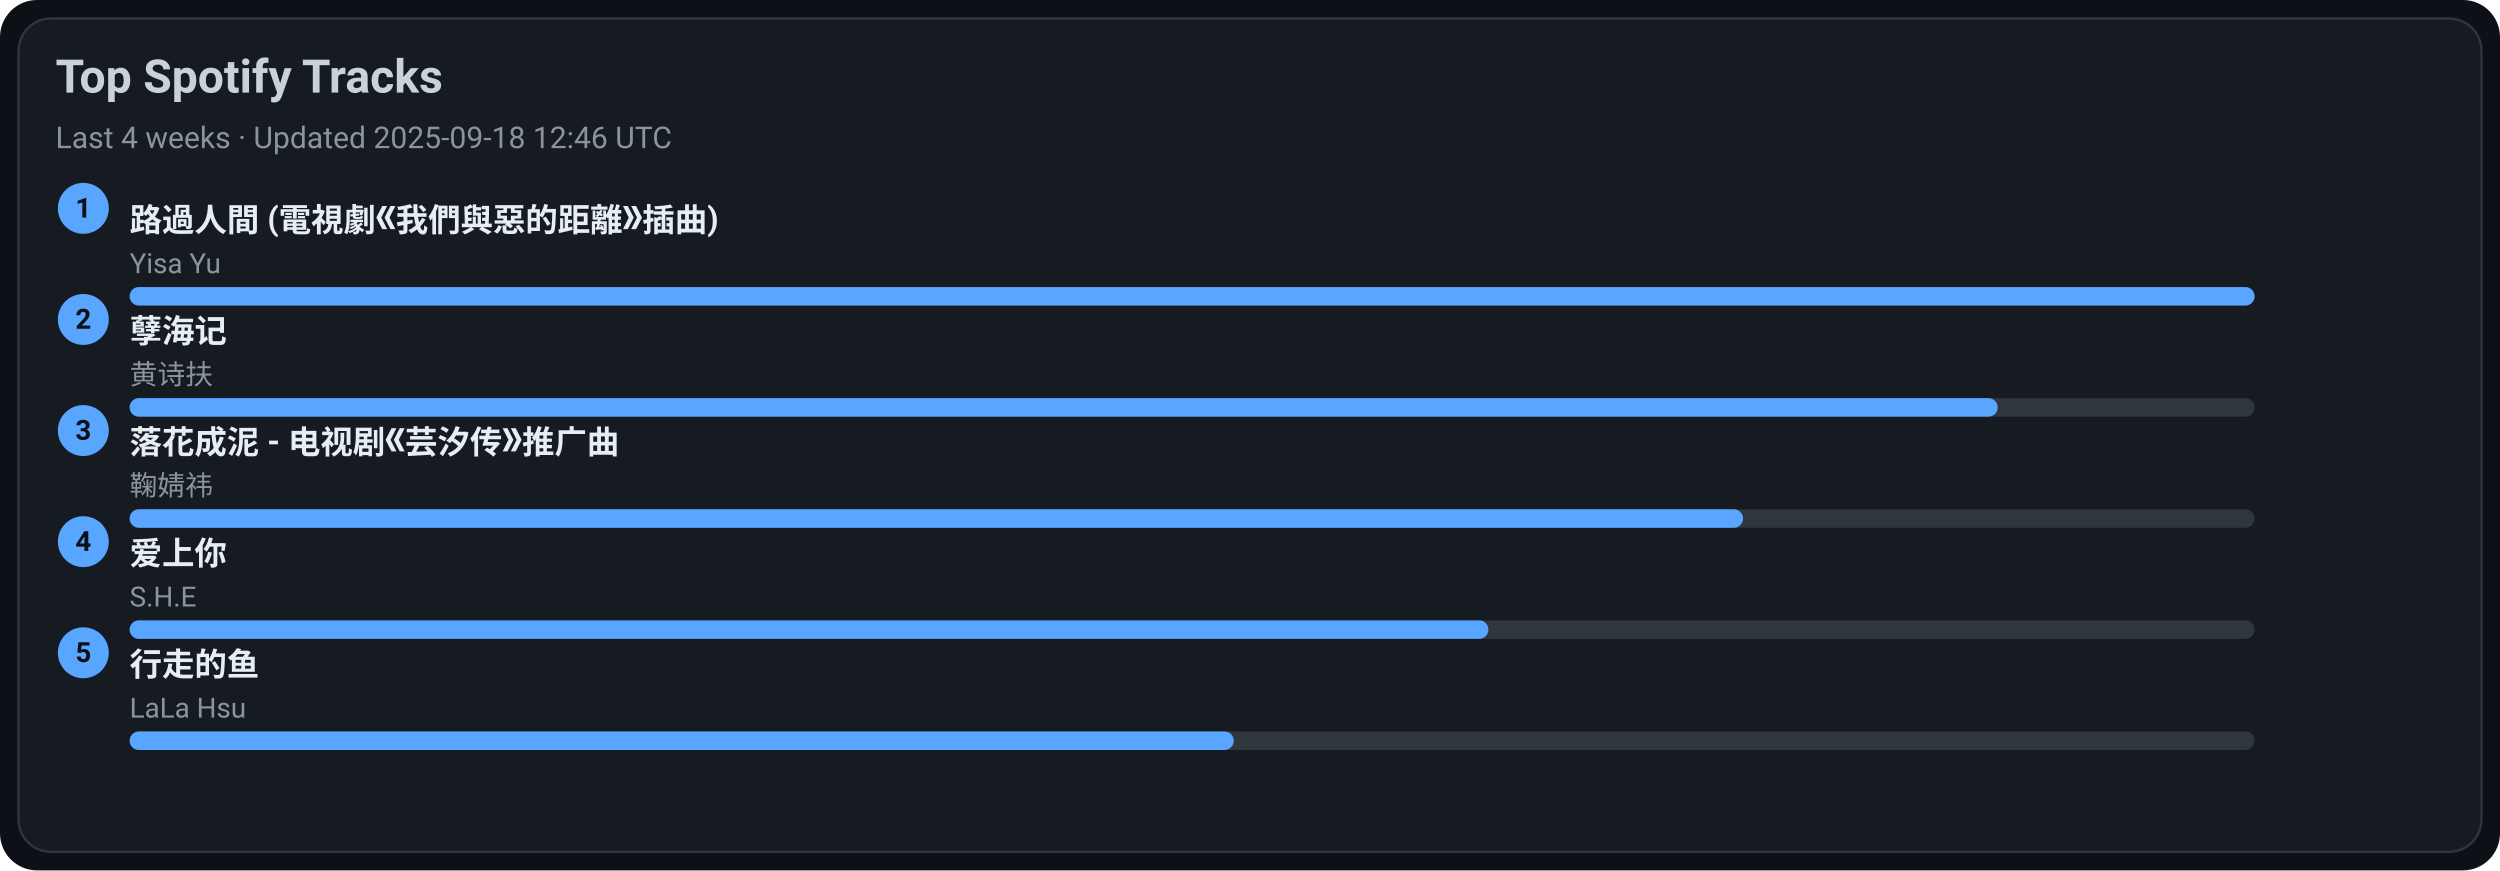
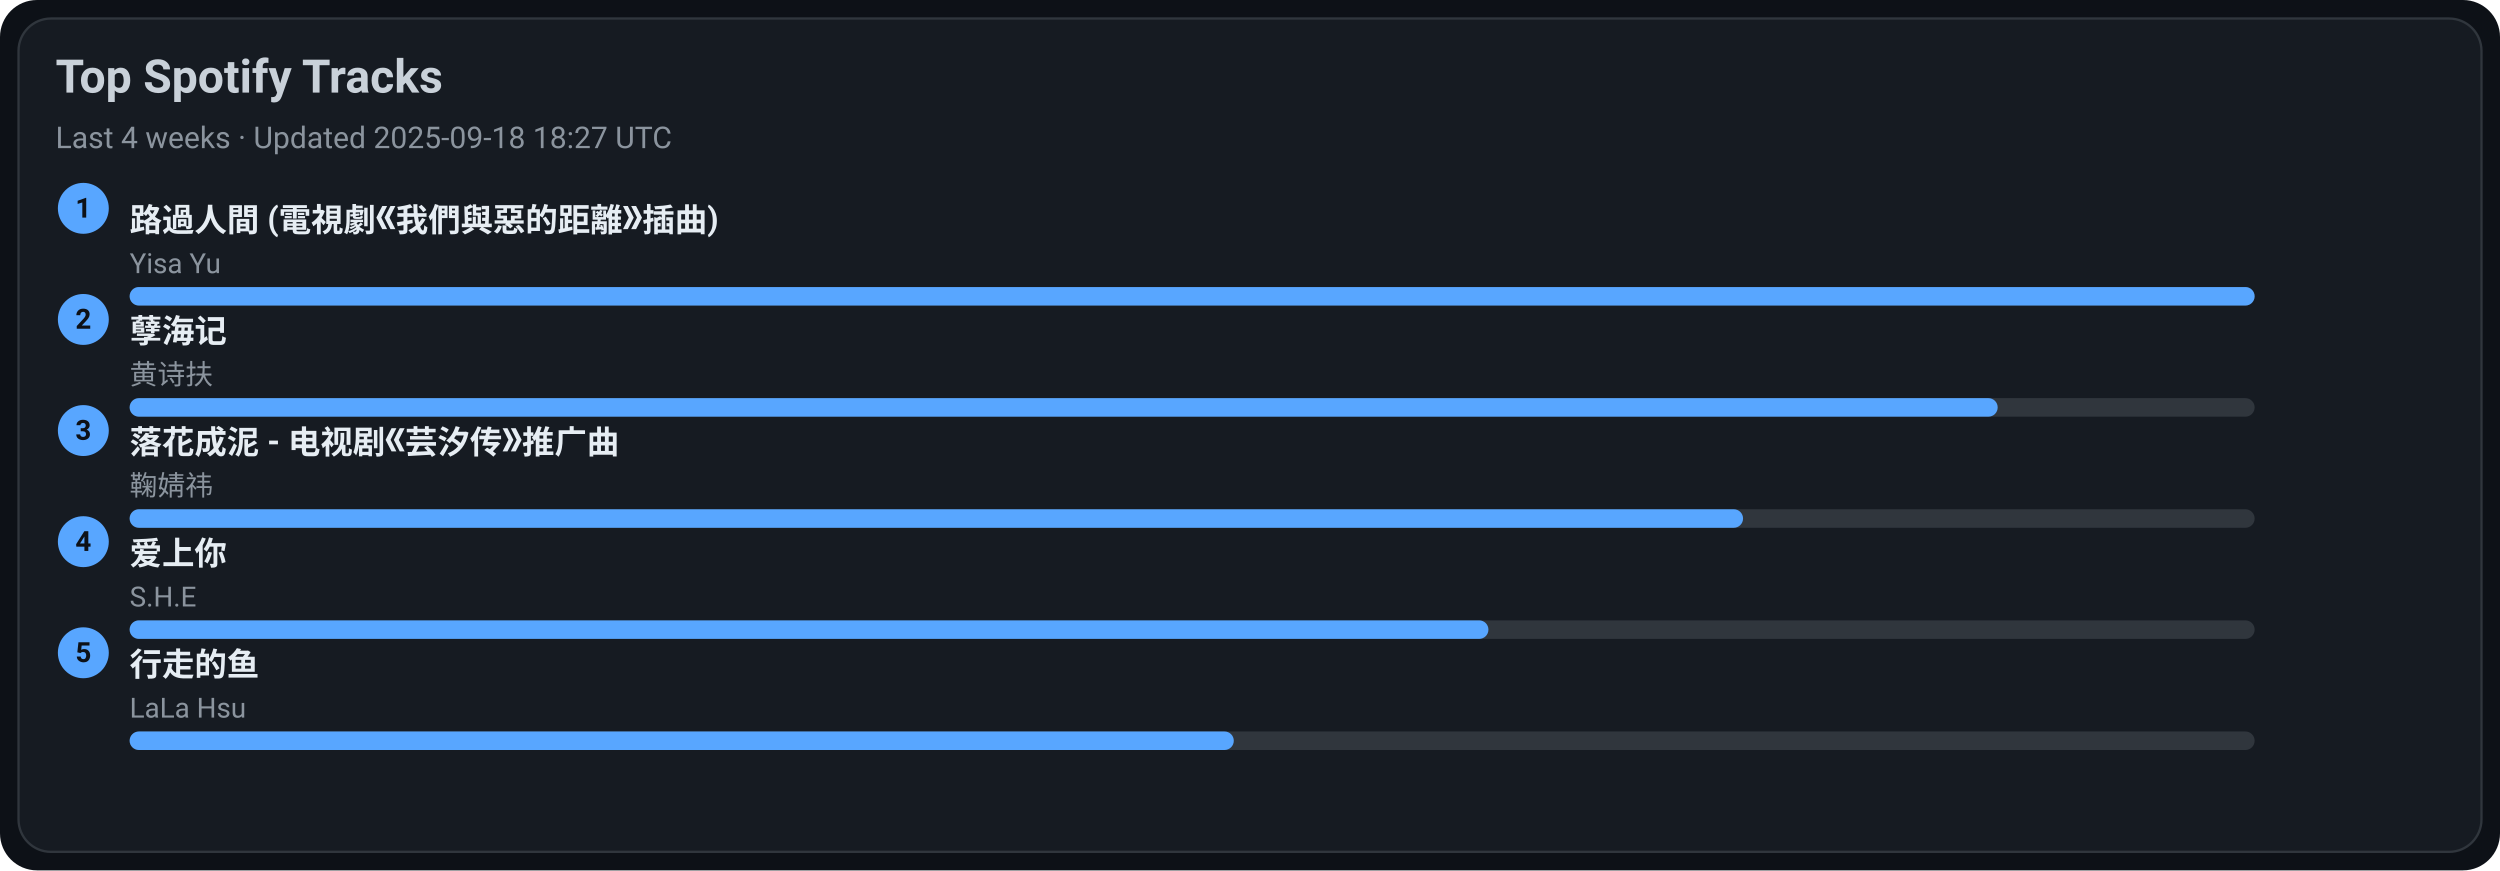
<svg xmlns="http://www.w3.org/2000/svg" width="1080" height="376" viewBox="0 0 1080 376">
  <style>text{font-family:-apple-system,BlinkMacSystemFont,Segoe UI,Roboto,Ubuntu,Helvetica Neue,Arial,Noto Sans,sans-serif}</style>
  <rect width="1080" height="376" rx="16" fill="#0d1117" />
  <rect x="8" y="8" width="1064" height="360" rx="14" fill="#161b22" stroke="#30363d" />
  <text x="24" y="40" font-size="20" fill="#c9d1d9" font-weight="600">Top Spotify Tracks</text>
-   <text x="24" y="64" font-size="13" fill="#8b949e">Last 4 weeks · Updated 2025-09-18 12:46 UTC</text>
+   <text x="24" y="64" font-size="13" fill="#8b949e">Last 4 weeks · Updated 2025-09-18 18:27 UTC</text>
  <circle cx="36" cy="90" r="11" fill="#58a6ff" />
  <text x="36" y="94" text-anchor="middle" font-size="12" fill="#0d1117" font-weight="700">1</text>
  <a href="https://open.spotify.com/track/1ZSleGniKMWNrWvK5cGALO" target="_blank" rel="noopener noreferrer">
    <text x="56" y="100" font-size="14" fill="#e6edf3" font-weight="600">路過人間 (電視劇《我們與惡的距離》插曲)</text>
  </a>
  <text x="56" y="118" font-size="12" fill="#8b949e">Yisa Yu</text>
  <rect x="56" y="124" width="918" height="8" rx="4" fill="#30363d" />
  <rect x="56" y="124" width="918" height="8" rx="4" fill="#58a6ff" />
  <circle cx="36" cy="138" r="11" fill="#58a6ff" />
  <text x="36" y="142" text-anchor="middle" font-size="12" fill="#0d1117" font-weight="700">2</text>
  <a href="https://open.spotify.com/track/3eIovUMhirNN6btJbpzNqD" target="_blank" rel="noopener noreferrer">
    <text x="56" y="148" font-size="14" fill="#e6edf3" font-weight="600">孽海记</text>
  </a>
  <text x="56" y="166" font-size="12" fill="#8b949e">黄诗扶</text>
  <rect x="56" y="172" width="918" height="8" rx="4" fill="#30363d" />
  <rect x="56" y="172" width="807" height="8" rx="4" fill="#58a6ff" />
  <circle cx="36" cy="186" r="11" fill="#58a6ff" />
  <text x="36" y="190" text-anchor="middle" font-size="12" fill="#0d1117" font-weight="700">3</text>
  <a href="https://open.spotify.com/track/3kOZsJz3crGIWWHeoCNa0O" target="_blank" rel="noopener noreferrer">
    <text x="56" y="196" font-size="14" fill="#e6edf3" font-weight="600">落花成泥 - 电视剧《芸汐传》推广曲</text>
  </a>
  <text x="56" y="214" font-size="12" fill="#8b949e">鞠婧祎</text>
  <rect x="56" y="220" width="918" height="8" rx="4" fill="#30363d" />
  <rect x="56" y="220" width="697" height="8" rx="4" fill="#58a6ff" />
  <circle cx="36" cy="234" r="11" fill="#58a6ff" />
  <text x="36" y="238" text-anchor="middle" font-size="12" fill="#0d1117" font-weight="700">4</text>
  <a href="https://open.spotify.com/track/4hcNpo1rtbzyNswsM5byTf" target="_blank" rel="noopener noreferrer">
    <text x="56" y="244" font-size="14" fill="#e6edf3" font-weight="600">爱上你</text>
  </a>
  <text x="56" y="262" font-size="12" fill="#8b949e">S.H.E</text>
  <rect x="56" y="268" width="918" height="8" rx="4" fill="#30363d" />
  <rect x="56" y="268" width="587" height="8" rx="4" fill="#58a6ff" />
  <circle cx="36" cy="282" r="11" fill="#58a6ff" />
  <text x="36" y="286" text-anchor="middle" font-size="12" fill="#0d1117" font-weight="700">5</text>
  <a href="https://open.spotify.com/track/5tGyQ1cWTaHBfZSHWr8AZb" target="_blank" rel="noopener noreferrer">
    <text x="56" y="292" font-size="14" fill="#e6edf3" font-weight="600">行走的鱼</text>
  </a>
  <text x="56" y="310" font-size="12" fill="#8b949e">LaLa Hsu</text>
  <rect x="56" y="316" width="918" height="8" rx="4" fill="#30363d" />
  <rect x="56" y="316" width="477" height="8" rx="4" fill="#58a6ff" />
</svg>
